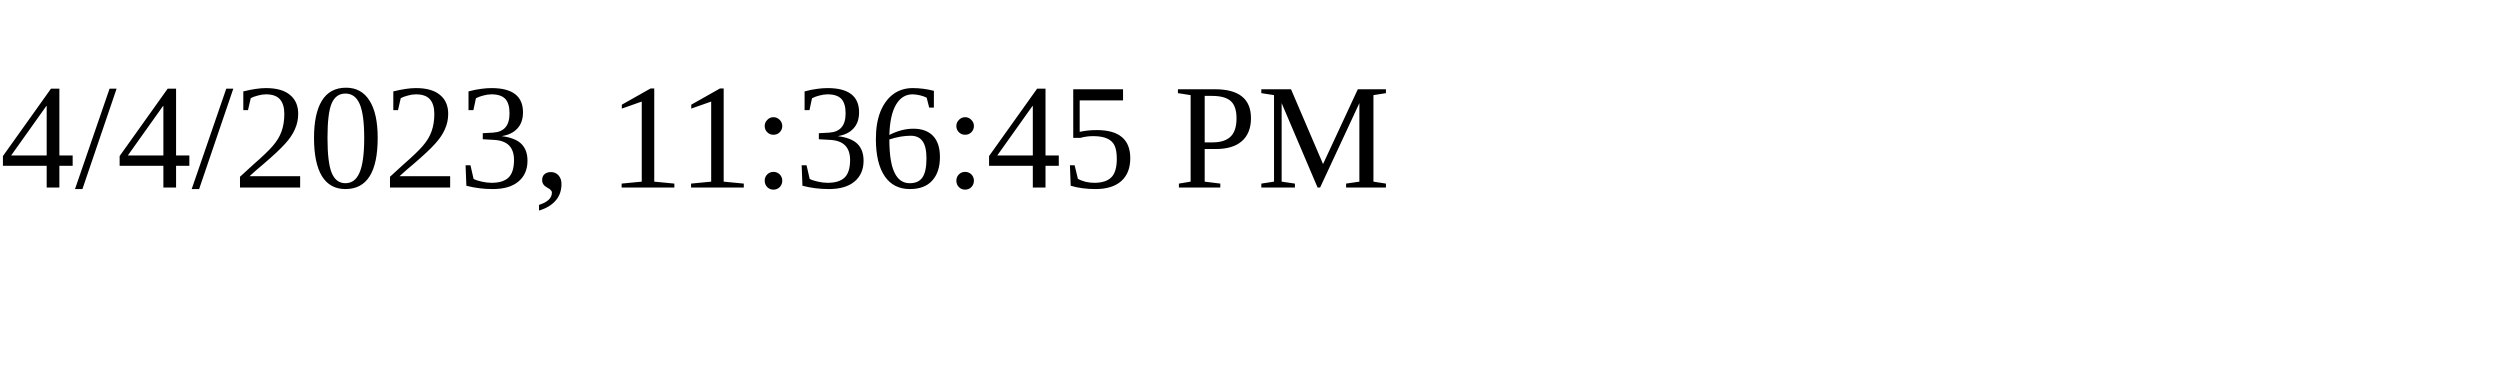
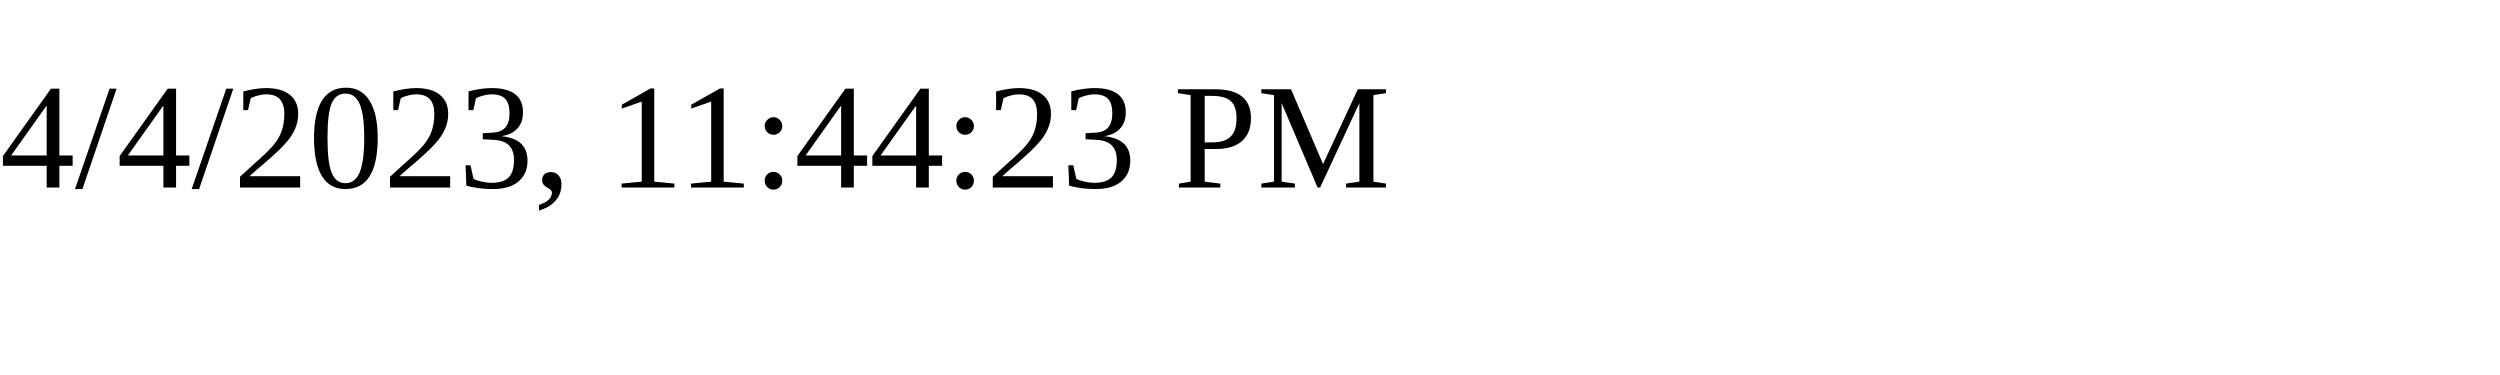
<svg xmlns="http://www.w3.org/2000/svg" height="30" width="200">
-   <text x="0" y="15">4/4/2023, 11:36:45 PM</text>
+   <text x="0" y="15">4/4/2023, 11:44:23 PM</text>
</svg>
